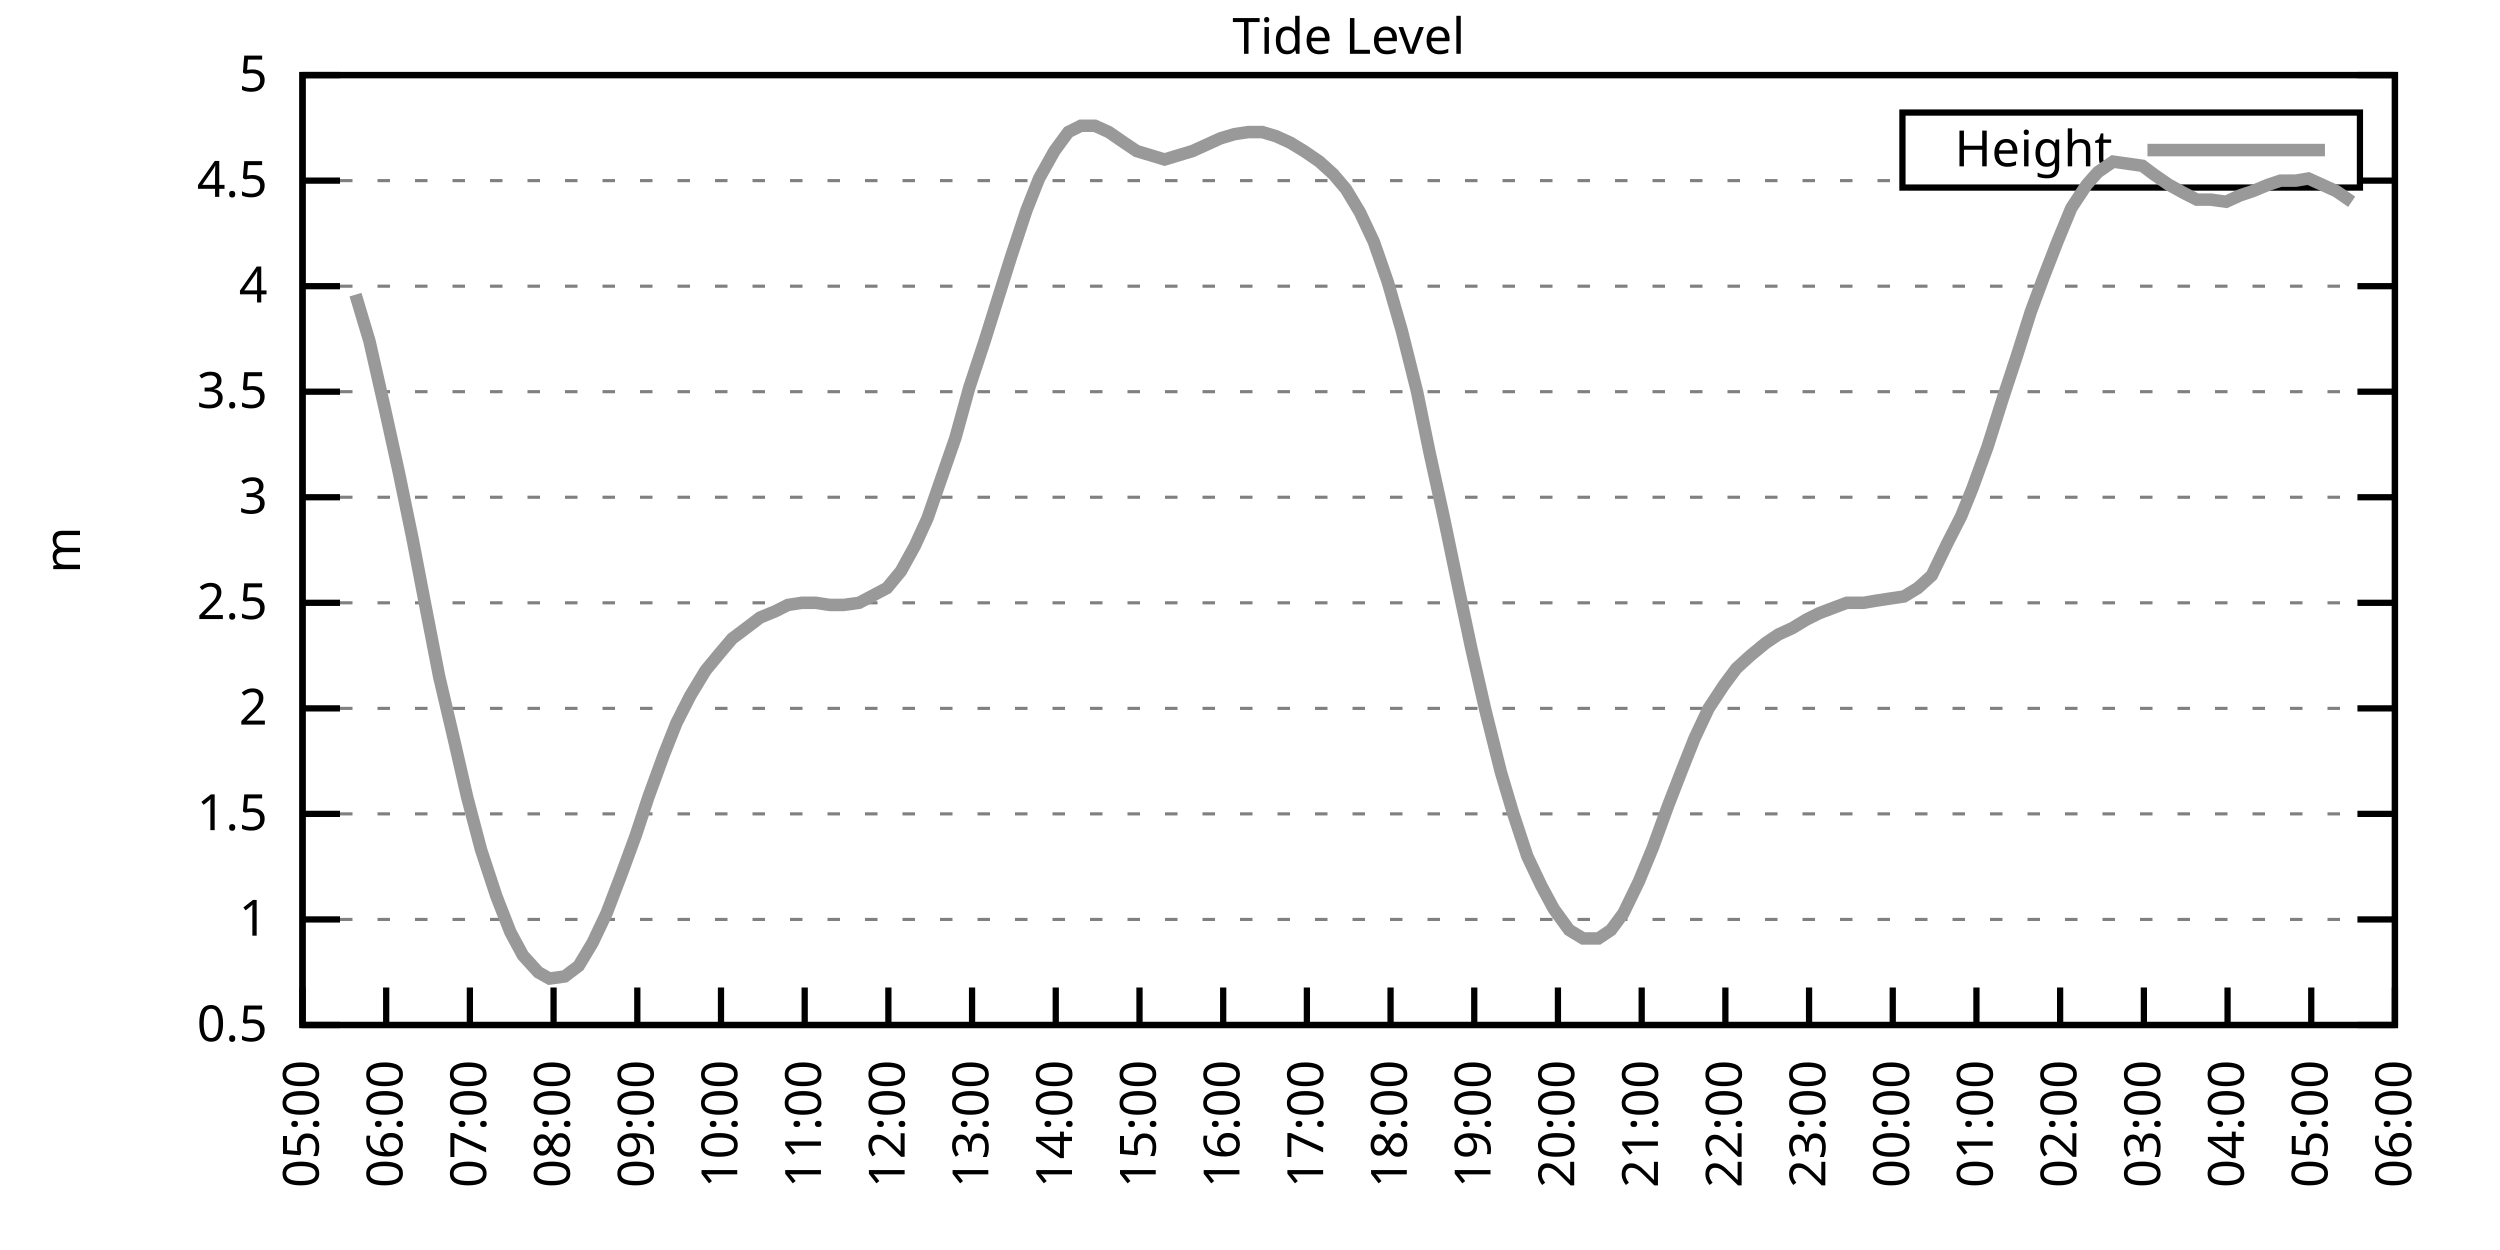
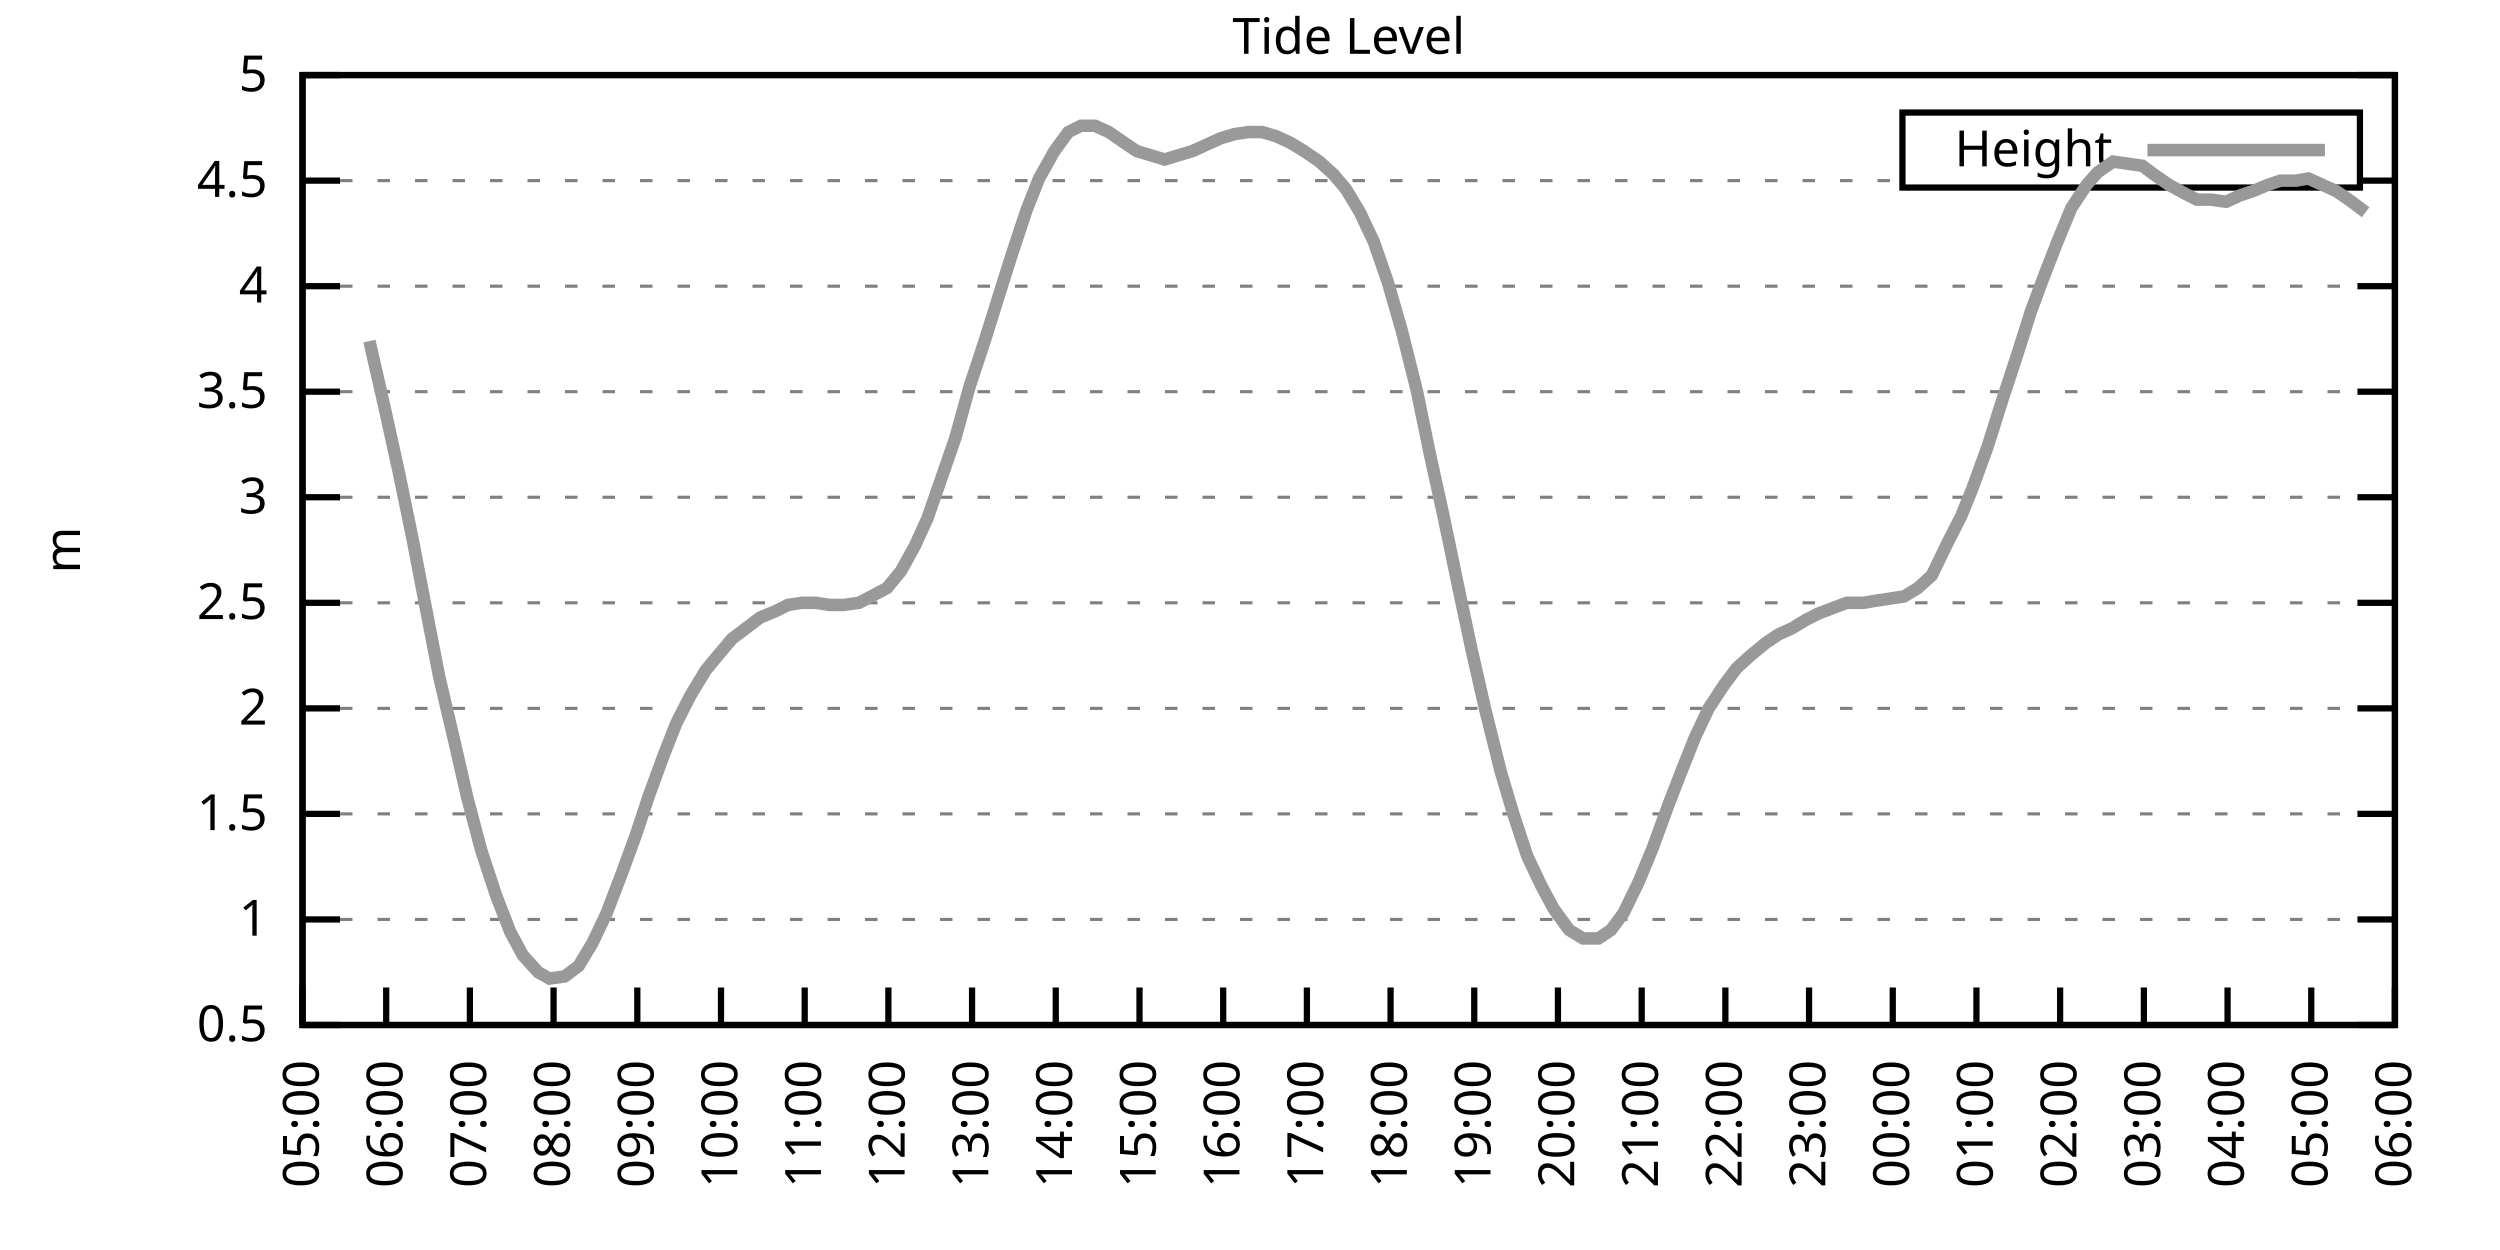
<svg xmlns="http://www.w3.org/2000/svg" xmlns:xlink="http://www.w3.org/1999/xlink" width="400" height="200" viewBox="0 0 400 200">
  <g id="gnuplot_canvas">
    <rect x="0" y="0" width="400" height="200" fill="none" />
    <defs>
      <circle id="gpDot" r="0.5" stroke-width="0.5" stroke="currentColor" />
      <path id="gpPt0" stroke-width="0.333" stroke="currentColor" d="M-1,0 h2 M0,-1 v2" />
      <path id="gpPt1" stroke-width="0.333" stroke="currentColor" d="M-1,-1 L1,1 M1,-1 L-1,1" />
      <path id="gpPt2" stroke-width="0.333" stroke="currentColor" d="M-1,0 L1,0 M0,-1 L0,1 M-1,-1 L1,1 M-1,1 L1,-1" />
      <rect id="gpPt3" stroke-width="0.333" stroke="currentColor" x="-1" y="-1" width="2" height="2" />
      <rect id="gpPt4" stroke-width="0.333" stroke="currentColor" fill="currentColor" x="-1" y="-1" width="2" height="2" />
      <circle id="gpPt5" stroke-width="0.333" stroke="currentColor" cx="0" cy="0" r="1" />
      <use xlink:href="#gpPt5" id="gpPt6" fill="currentColor" stroke="none" />
      <path id="gpPt7" stroke-width="0.333" stroke="currentColor" d="M0,-1.33 L-1.33,0.67 L1.33,0.67 z" />
      <use xlink:href="#gpPt7" id="gpPt8" fill="currentColor" stroke="none" />
      <use xlink:href="#gpPt7" id="gpPt9" stroke="currentColor" transform="rotate(180)" />
      <use xlink:href="#gpPt9" id="gpPt10" fill="currentColor" stroke="none" />
      <use xlink:href="#gpPt3" id="gpPt11" stroke="currentColor" transform="rotate(45)" />
      <use xlink:href="#gpPt11" id="gpPt12" fill="currentColor" stroke="none" />
      <path id="gpPt13" stroke-width="0.333" stroke="currentColor" d="M0,1.330 L1.265,0.411 L0.782,-1.067 L-0.782,-1.076 L-1.265,0.411 z" />
      <use xlink:href="#gpPt13" id="gpPt14" fill="currentColor" stroke="none" />
      <filter id="textbox" filterUnits="objectBoundingBox" x="0" y="0" height="1" width="1">
        <feFlood flood-color="white" flood-opacity="1" result="bgnd" />
        <feComposite in="SourceGraphic" in2="bgnd" operator="atop" />
      </filter>
      <filter id="greybox" filterUnits="objectBoundingBox" x="0" y="0" height="1" width="1">
        <feFlood flood-color="lightgrey" flood-opacity="1" result="grey" />
        <feComposite in="SourceGraphic" in2="grey" operator="atop" />
      </filter>
    </defs>
    <g fill="none" color="white" stroke="currentColor" stroke-width="1.00" stroke-linecap="butt" stroke-linejoin="miter">
</g>
    <g fill="none" color="black" stroke="currentColor" stroke-width="1.00" stroke-linecap="butt" stroke-linejoin="miter">
      <g stroke="none" shape-rendering="crispEdges">
        <polygon fill="rgb(255, 255, 255)" points="48.40,164.00 383.18,164.00 383.18,12.02 48.40,12.02 " />
      </g>
    </g>
    <g fill="none" color="black" stroke="currentColor" stroke-width="1.00" stroke-linecap="butt" stroke-linejoin="miter">
</g>
    <g fill="none" color="black" stroke="black" stroke-width="0.50" stroke-linecap="butt" stroke-linejoin="miter">
</g>
    <g fill="none" color="gray" stroke="currentColor" stroke-width="0.50" stroke-linecap="butt" stroke-linejoin="miter">
      <path stroke="gray" stroke-dasharray="2,4" class="gridline" d="M48.40,164.00 L383.19,164.00  " />
    </g>
    <g fill="none" color="gray" stroke="gray" stroke-width="1.00" stroke-linecap="butt" stroke-linejoin="miter">
</g>
    <g fill="none" color="black" stroke="currentColor" stroke-width="1.00" stroke-linecap="butt" stroke-linejoin="miter">
      <path stroke="black" d="M48.40,164.00 L54.40,164.00 M383.19,164.00 L377.19,164.00  " />
      <g transform="translate(42.80,166.60)" stroke="none" fill="black" font-family="Sans" font-size="8.00" text-anchor="end">
        <text>
          <tspan font-family="Sans"> 0.5</tspan>
        </text>
      </g>
    </g>
    <g fill="none" color="black" stroke="currentColor" stroke-width="1.00" stroke-linecap="butt" stroke-linejoin="miter">
</g>
    <g fill="none" color="black" stroke="black" stroke-width="0.50" stroke-linecap="butt" stroke-linejoin="miter">
</g>
    <g fill="none" color="gray" stroke="currentColor" stroke-width="0.50" stroke-linecap="butt" stroke-linejoin="miter">
      <path stroke="gray" stroke-dasharray="2,4" class="gridline" d="M48.40,147.11 L383.19,147.11  " />
    </g>
    <g fill="none" color="gray" stroke="gray" stroke-width="1.00" stroke-linecap="butt" stroke-linejoin="miter">
</g>
    <g fill="none" color="black" stroke="currentColor" stroke-width="1.00" stroke-linecap="butt" stroke-linejoin="miter">
      <path stroke="black" d="M48.40,147.11 L54.40,147.11 M383.19,147.11 L377.19,147.11  " />
      <g transform="translate(42.80,149.71)" stroke="none" fill="black" font-family="Sans" font-size="8.00" text-anchor="end">
        <text>
          <tspan font-family="Sans"> 1</tspan>
        </text>
      </g>
    </g>
    <g fill="none" color="black" stroke="currentColor" stroke-width="1.00" stroke-linecap="butt" stroke-linejoin="miter">
</g>
    <g fill="none" color="black" stroke="black" stroke-width="0.50" stroke-linecap="butt" stroke-linejoin="miter">
</g>
    <g fill="none" color="gray" stroke="currentColor" stroke-width="0.50" stroke-linecap="butt" stroke-linejoin="miter">
      <path stroke="gray" stroke-dasharray="2,4" class="gridline" d="M48.40,130.22 L383.19,130.22  " />
    </g>
    <g fill="none" color="gray" stroke="gray" stroke-width="1.00" stroke-linecap="butt" stroke-linejoin="miter">
</g>
    <g fill="none" color="black" stroke="currentColor" stroke-width="1.00" stroke-linecap="butt" stroke-linejoin="miter">
      <path stroke="black" d="M48.40,130.22 L54.40,130.22 M383.19,130.22 L377.19,130.22  " />
      <g transform="translate(42.80,132.82)" stroke="none" fill="black" font-family="Sans" font-size="8.00" text-anchor="end">
        <text>
          <tspan font-family="Sans"> 1.5</tspan>
        </text>
      </g>
    </g>
    <g fill="none" color="black" stroke="currentColor" stroke-width="1.00" stroke-linecap="butt" stroke-linejoin="miter">
</g>
    <g fill="none" color="black" stroke="black" stroke-width="0.50" stroke-linecap="butt" stroke-linejoin="miter">
</g>
    <g fill="none" color="gray" stroke="currentColor" stroke-width="0.50" stroke-linecap="butt" stroke-linejoin="miter">
      <path stroke="gray" stroke-dasharray="2,4" class="gridline" d="M48.40,113.34 L383.19,113.34  " />
    </g>
    <g fill="none" color="gray" stroke="gray" stroke-width="1.00" stroke-linecap="butt" stroke-linejoin="miter">
</g>
    <g fill="none" color="black" stroke="currentColor" stroke-width="1.00" stroke-linecap="butt" stroke-linejoin="miter">
      <path stroke="black" d="M48.40,113.34 L54.40,113.34 M383.19,113.34 L377.19,113.34  " />
      <g transform="translate(42.80,115.94)" stroke="none" fill="black" font-family="Sans" font-size="8.00" text-anchor="end">
        <text>
          <tspan font-family="Sans"> 2</tspan>
        </text>
      </g>
    </g>
    <g fill="none" color="black" stroke="currentColor" stroke-width="1.00" stroke-linecap="butt" stroke-linejoin="miter">
</g>
    <g fill="none" color="black" stroke="black" stroke-width="0.50" stroke-linecap="butt" stroke-linejoin="miter">
</g>
    <g fill="none" color="gray" stroke="currentColor" stroke-width="0.50" stroke-linecap="butt" stroke-linejoin="miter">
      <path stroke="gray" stroke-dasharray="2,4" class="gridline" d="M48.40,96.45 L383.19,96.45  " />
    </g>
    <g fill="none" color="gray" stroke="gray" stroke-width="1.00" stroke-linecap="butt" stroke-linejoin="miter">
</g>
    <g fill="none" color="black" stroke="currentColor" stroke-width="1.00" stroke-linecap="butt" stroke-linejoin="miter">
      <path stroke="black" d="M48.40,96.45 L54.40,96.45 M383.19,96.45 L377.19,96.45  " />
      <g transform="translate(42.80,99.05)" stroke="none" fill="black" font-family="Sans" font-size="8.00" text-anchor="end">
        <text>
          <tspan font-family="Sans"> 2.5</tspan>
        </text>
      </g>
    </g>
    <g fill="none" color="black" stroke="currentColor" stroke-width="1.00" stroke-linecap="butt" stroke-linejoin="miter">
</g>
    <g fill="none" color="black" stroke="black" stroke-width="0.50" stroke-linecap="butt" stroke-linejoin="miter">
</g>
    <g fill="none" color="gray" stroke="currentColor" stroke-width="0.50" stroke-linecap="butt" stroke-linejoin="miter">
      <path stroke="gray" stroke-dasharray="2,4" class="gridline" d="M48.40,79.56 L383.19,79.56  " />
    </g>
    <g fill="none" color="gray" stroke="gray" stroke-width="1.00" stroke-linecap="butt" stroke-linejoin="miter">
</g>
    <g fill="none" color="black" stroke="currentColor" stroke-width="1.00" stroke-linecap="butt" stroke-linejoin="miter">
      <path stroke="black" d="M48.40,79.56 L54.40,79.56 M383.19,79.56 L377.19,79.56  " />
      <g transform="translate(42.80,82.16)" stroke="none" fill="black" font-family="Sans" font-size="8.00" text-anchor="end">
        <text>
          <tspan font-family="Sans"> 3</tspan>
        </text>
      </g>
    </g>
    <g fill="none" color="black" stroke="currentColor" stroke-width="1.00" stroke-linecap="butt" stroke-linejoin="miter">
</g>
    <g fill="none" color="black" stroke="black" stroke-width="0.50" stroke-linecap="butt" stroke-linejoin="miter">
</g>
    <g fill="none" color="gray" stroke="currentColor" stroke-width="0.50" stroke-linecap="butt" stroke-linejoin="miter">
      <path stroke="gray" stroke-dasharray="2,4" class="gridline" d="M48.40,62.67 L383.19,62.67  " />
    </g>
    <g fill="none" color="gray" stroke="gray" stroke-width="1.00" stroke-linecap="butt" stroke-linejoin="miter">
</g>
    <g fill="none" color="black" stroke="currentColor" stroke-width="1.00" stroke-linecap="butt" stroke-linejoin="miter">
      <path stroke="black" d="M48.40,62.67 L54.40,62.67 M383.19,62.67 L377.19,62.67  " />
      <g transform="translate(42.80,65.27)" stroke="none" fill="black" font-family="Sans" font-size="8.00" text-anchor="end">
        <text>
          <tspan font-family="Sans"> 3.5</tspan>
        </text>
      </g>
    </g>
    <g fill="none" color="black" stroke="currentColor" stroke-width="1.00" stroke-linecap="butt" stroke-linejoin="miter">
</g>
    <g fill="none" color="black" stroke="black" stroke-width="0.50" stroke-linecap="butt" stroke-linejoin="miter">
</g>
    <g fill="none" color="gray" stroke="currentColor" stroke-width="0.50" stroke-linecap="butt" stroke-linejoin="miter">
      <path stroke="gray" stroke-dasharray="2,4" class="gridline" d="M48.40,45.79 L383.19,45.79  " />
    </g>
    <g fill="none" color="gray" stroke="gray" stroke-width="1.00" stroke-linecap="butt" stroke-linejoin="miter">
</g>
    <g fill="none" color="black" stroke="currentColor" stroke-width="1.00" stroke-linecap="butt" stroke-linejoin="miter">
      <path stroke="black" d="M48.40,45.79 L54.40,45.79 M383.19,45.79 L377.19,45.79  " />
      <g transform="translate(42.80,48.39)" stroke="none" fill="black" font-family="Sans" font-size="8.00" text-anchor="end">
        <text>
          <tspan font-family="Sans"> 4</tspan>
        </text>
      </g>
    </g>
    <g fill="none" color="black" stroke="currentColor" stroke-width="1.00" stroke-linecap="butt" stroke-linejoin="miter">
</g>
    <g fill="none" color="black" stroke="black" stroke-width="0.50" stroke-linecap="butt" stroke-linejoin="miter">
</g>
    <g fill="none" color="gray" stroke="currentColor" stroke-width="0.50" stroke-linecap="butt" stroke-linejoin="miter">
      <path stroke="gray" stroke-dasharray="2,4" class="gridline" d="M48.40,28.90 L304.39,28.90 M377.59,28.90 L383.19,28.90  " />
    </g>
    <g fill="none" color="gray" stroke="gray" stroke-width="1.00" stroke-linecap="butt" stroke-linejoin="miter">
</g>
    <g fill="none" color="black" stroke="currentColor" stroke-width="1.00" stroke-linecap="butt" stroke-linejoin="miter">
      <path stroke="black" d="M48.40,28.90 L54.40,28.90 M383.19,28.90 L377.19,28.90  " />
      <g transform="translate(42.80,31.50)" stroke="none" fill="black" font-family="Sans" font-size="8.00" text-anchor="end">
        <text>
          <tspan font-family="Sans"> 4.5</tspan>
        </text>
      </g>
    </g>
    <g fill="none" color="black" stroke="currentColor" stroke-width="1.00" stroke-linecap="butt" stroke-linejoin="miter">
</g>
    <g fill="none" color="black" stroke="black" stroke-width="0.50" stroke-linecap="butt" stroke-linejoin="miter">
</g>
    <g fill="none" color="gray" stroke="currentColor" stroke-width="0.50" stroke-linecap="butt" stroke-linejoin="miter">
      <path stroke="gray" stroke-dasharray="2,4" class="gridline" d="M48.40,12.01 L383.19,12.01  " />
    </g>
    <g fill="none" color="gray" stroke="gray" stroke-width="1.00" stroke-linecap="butt" stroke-linejoin="miter">
</g>
    <g fill="none" color="black" stroke="currentColor" stroke-width="1.00" stroke-linecap="butt" stroke-linejoin="miter">
      <path stroke="black" d="M48.40,12.01 L54.40,12.01 M383.19,12.01 L377.19,12.01  " />
      <g transform="translate(42.80,14.61)" stroke="none" fill="black" font-family="Sans" font-size="8.00" text-anchor="end">
        <text>
          <tspan font-family="Sans"> 5</tspan>
        </text>
      </g>
    </g>
    <g fill="none" color="black" stroke="currentColor" stroke-width="1.00" stroke-linecap="butt" stroke-linejoin="miter">
      <path stroke="black" d="M48.40,164.00 L48.40,158.00  " />
      <g transform="translate(51.00,169.60) rotate(270.00)" stroke="none" fill="black" font-family="Sans" font-size="8.00" text-anchor="end">
        <text>
          <tspan font-family="Sans">05:00</tspan>
        </text>
      </g>
    </g>
    <g fill="none" color="black" stroke="currentColor" stroke-width="1.00" stroke-linecap="butt" stroke-linejoin="miter">
      <path stroke="black" d="M61.79,164.00 L61.79,158.00  " />
      <g transform="translate(64.39,169.60) rotate(270.00)" stroke="none" fill="black" font-family="Sans" font-size="8.00" text-anchor="end">
        <text>
          <tspan font-family="Sans">06:00</tspan>
        </text>
      </g>
    </g>
    <g fill="none" color="black" stroke="currentColor" stroke-width="1.00" stroke-linecap="butt" stroke-linejoin="miter">
      <path stroke="black" d="M75.18,164.00 L75.18,158.00  " />
      <g transform="translate(77.78,169.60) rotate(270.00)" stroke="none" fill="black" font-family="Sans" font-size="8.00" text-anchor="end">
        <text>
          <tspan font-family="Sans">07:00</tspan>
        </text>
      </g>
    </g>
    <g fill="none" color="black" stroke="currentColor" stroke-width="1.00" stroke-linecap="butt" stroke-linejoin="miter">
      <path stroke="black" d="M88.57,164.00 L88.57,158.00  " />
      <g transform="translate(91.17,169.60) rotate(270.00)" stroke="none" fill="black" font-family="Sans" font-size="8.00" text-anchor="end">
        <text>
          <tspan font-family="Sans">08:00</tspan>
        </text>
      </g>
    </g>
    <g fill="none" color="black" stroke="currentColor" stroke-width="1.00" stroke-linecap="butt" stroke-linejoin="miter">
      <path stroke="black" d="M101.97,164.00 L101.97,158.00  " />
      <g transform="translate(104.57,169.60) rotate(270.00)" stroke="none" fill="black" font-family="Sans" font-size="8.00" text-anchor="end">
        <text>
          <tspan font-family="Sans">09:00</tspan>
        </text>
      </g>
    </g>
    <g fill="none" color="black" stroke="currentColor" stroke-width="1.00" stroke-linecap="butt" stroke-linejoin="miter">
      <path stroke="black" d="M115.36,164.00 L115.36,158.00  " />
      <g transform="translate(117.96,169.60) rotate(270.00)" stroke="none" fill="black" font-family="Sans" font-size="8.00" text-anchor="end">
        <text>
          <tspan font-family="Sans">10:00</tspan>
        </text>
      </g>
    </g>
    <g fill="none" color="black" stroke="currentColor" stroke-width="1.00" stroke-linecap="butt" stroke-linejoin="miter">
      <path stroke="black" d="M128.75,164.00 L128.75,158.00  " />
      <g transform="translate(131.35,169.60) rotate(270.00)" stroke="none" fill="black" font-family="Sans" font-size="8.00" text-anchor="end">
        <text>
          <tspan font-family="Sans">11:00</tspan>
        </text>
      </g>
    </g>
    <g fill="none" color="black" stroke="currentColor" stroke-width="1.00" stroke-linecap="butt" stroke-linejoin="miter">
      <path stroke="black" d="M142.14,164.00 L142.14,158.00  " />
      <g transform="translate(144.74,169.60) rotate(270.00)" stroke="none" fill="black" font-family="Sans" font-size="8.00" text-anchor="end">
        <text>
          <tspan font-family="Sans">12:00</tspan>
        </text>
      </g>
    </g>
    <g fill="none" color="black" stroke="currentColor" stroke-width="1.00" stroke-linecap="butt" stroke-linejoin="miter">
      <path stroke="black" d="M155.53,164.00 L155.53,158.00  " />
      <g transform="translate(158.13,169.60) rotate(270.00)" stroke="none" fill="black" font-family="Sans" font-size="8.00" text-anchor="end">
        <text>
          <tspan font-family="Sans">13:00</tspan>
        </text>
      </g>
    </g>
    <g fill="none" color="black" stroke="currentColor" stroke-width="1.00" stroke-linecap="butt" stroke-linejoin="miter">
      <path stroke="black" d="M168.92,164.00 L168.92,158.00  " />
      <g transform="translate(171.52,169.60) rotate(270.00)" stroke="none" fill="black" font-family="Sans" font-size="8.00" text-anchor="end">
        <text>
          <tspan font-family="Sans">14:00</tspan>
        </text>
      </g>
    </g>
    <g fill="none" color="black" stroke="currentColor" stroke-width="1.00" stroke-linecap="butt" stroke-linejoin="miter">
      <path stroke="black" d="M182.32,164.00 L182.32,158.00  " />
      <g transform="translate(184.92,169.60) rotate(270.00)" stroke="none" fill="black" font-family="Sans" font-size="8.00" text-anchor="end">
        <text>
          <tspan font-family="Sans">15:00</tspan>
        </text>
      </g>
    </g>
    <g fill="none" color="black" stroke="currentColor" stroke-width="1.00" stroke-linecap="butt" stroke-linejoin="miter">
      <path stroke="black" d="M195.71,164.00 L195.71,158.00  " />
      <g transform="translate(198.31,169.60) rotate(270.00)" stroke="none" fill="black" font-family="Sans" font-size="8.00" text-anchor="end">
        <text>
          <tspan font-family="Sans">16:00</tspan>
        </text>
      </g>
    </g>
    <g fill="none" color="black" stroke="currentColor" stroke-width="1.00" stroke-linecap="butt" stroke-linejoin="miter">
      <path stroke="black" d="M209.10,164.00 L209.10,158.00  " />
      <g transform="translate(211.70,169.60) rotate(270.00)" stroke="none" fill="black" font-family="Sans" font-size="8.00" text-anchor="end">
        <text>
          <tspan font-family="Sans">17:00</tspan>
        </text>
      </g>
    </g>
    <g fill="none" color="black" stroke="currentColor" stroke-width="1.00" stroke-linecap="butt" stroke-linejoin="miter">
      <path stroke="black" d="M222.49,164.00 L222.49,158.00  " />
      <g transform="translate(225.09,169.60) rotate(270.00)" stroke="none" fill="black" font-family="Sans" font-size="8.00" text-anchor="end">
        <text>
          <tspan font-family="Sans">18:00</tspan>
        </text>
      </g>
    </g>
    <g fill="none" color="black" stroke="currentColor" stroke-width="1.00" stroke-linecap="butt" stroke-linejoin="miter">
      <path stroke="black" d="M235.88,164.00 L235.88,158.00  " />
      <g transform="translate(238.48,169.60) rotate(270.00)" stroke="none" fill="black" font-family="Sans" font-size="8.00" text-anchor="end">
        <text>
          <tspan font-family="Sans">19:00</tspan>
        </text>
      </g>
    </g>
    <g fill="none" color="black" stroke="currentColor" stroke-width="1.00" stroke-linecap="butt" stroke-linejoin="miter">
      <path stroke="black" d="M249.27,164.00 L249.27,158.00  " />
      <g transform="translate(251.87,169.60) rotate(270.00)" stroke="none" fill="black" font-family="Sans" font-size="8.00" text-anchor="end">
        <text>
          <tspan font-family="Sans">20:00</tspan>
        </text>
      </g>
    </g>
    <g fill="none" color="black" stroke="currentColor" stroke-width="1.00" stroke-linecap="butt" stroke-linejoin="miter">
      <path stroke="black" d="M262.67,164.00 L262.67,158.00  " />
      <g transform="translate(265.27,169.60) rotate(270.00)" stroke="none" fill="black" font-family="Sans" font-size="8.00" text-anchor="end">
        <text>
          <tspan font-family="Sans">21:00</tspan>
        </text>
      </g>
    </g>
    <g fill="none" color="black" stroke="currentColor" stroke-width="1.00" stroke-linecap="butt" stroke-linejoin="miter">
      <path stroke="black" d="M276.06,164.00 L276.06,158.00  " />
      <g transform="translate(278.66,169.60) rotate(270.00)" stroke="none" fill="black" font-family="Sans" font-size="8.00" text-anchor="end">
        <text>
          <tspan font-family="Sans">22:00</tspan>
        </text>
      </g>
    </g>
    <g fill="none" color="black" stroke="currentColor" stroke-width="1.00" stroke-linecap="butt" stroke-linejoin="miter">
      <path stroke="black" d="M289.45,164.00 L289.45,158.00  " />
      <g transform="translate(292.05,169.60) rotate(270.00)" stroke="none" fill="black" font-family="Sans" font-size="8.00" text-anchor="end">
        <text>
          <tspan font-family="Sans">23:00</tspan>
        </text>
      </g>
    </g>
    <g fill="none" color="black" stroke="currentColor" stroke-width="1.00" stroke-linecap="butt" stroke-linejoin="miter">
      <path stroke="black" d="M302.84,164.00 L302.84,158.00  " />
      <g transform="translate(305.44,169.60) rotate(270.00)" stroke="none" fill="black" font-family="Sans" font-size="8.00" text-anchor="end">
        <text>
          <tspan font-family="Sans">00:00</tspan>
        </text>
      </g>
    </g>
    <g fill="none" color="black" stroke="currentColor" stroke-width="1.00" stroke-linecap="butt" stroke-linejoin="miter">
      <path stroke="black" d="M316.23,164.00 L316.23,158.00  " />
      <g transform="translate(318.83,169.60) rotate(270.00)" stroke="none" fill="black" font-family="Sans" font-size="8.00" text-anchor="end">
        <text>
          <tspan font-family="Sans">01:00</tspan>
        </text>
      </g>
    </g>
    <g fill="none" color="black" stroke="currentColor" stroke-width="1.00" stroke-linecap="butt" stroke-linejoin="miter">
      <path stroke="black" d="M329.62,164.00 L329.62,158.00  " />
      <g transform="translate(332.22,169.60) rotate(270.00)" stroke="none" fill="black" font-family="Sans" font-size="8.00" text-anchor="end">
        <text>
          <tspan font-family="Sans">02:00</tspan>
        </text>
      </g>
    </g>
    <g fill="none" color="black" stroke="currentColor" stroke-width="1.00" stroke-linecap="butt" stroke-linejoin="miter">
      <path stroke="black" d="M343.02,164.00 L343.02,158.00  " />
      <g transform="translate(345.62,169.60) rotate(270.00)" stroke="none" fill="black" font-family="Sans" font-size="8.00" text-anchor="end">
        <text>
          <tspan font-family="Sans">03:00</tspan>
        </text>
      </g>
    </g>
    <g fill="none" color="black" stroke="currentColor" stroke-width="1.00" stroke-linecap="butt" stroke-linejoin="miter">
      <path stroke="black" d="M356.41,164.00 L356.41,158.00  " />
      <g transform="translate(359.01,169.60) rotate(270.00)" stroke="none" fill="black" font-family="Sans" font-size="8.00" text-anchor="end">
        <text>
          <tspan font-family="Sans">04:00</tspan>
        </text>
      </g>
    </g>
    <g fill="none" color="black" stroke="currentColor" stroke-width="1.00" stroke-linecap="butt" stroke-linejoin="miter">
      <path stroke="black" d="M369.80,164.00 L369.80,158.00  " />
      <g transform="translate(372.40,169.60) rotate(270.00)" stroke="none" fill="black" font-family="Sans" font-size="8.00" text-anchor="end">
        <text>
          <tspan font-family="Sans">05:00</tspan>
        </text>
      </g>
    </g>
    <g fill="none" color="black" stroke="currentColor" stroke-width="1.00" stroke-linecap="butt" stroke-linejoin="miter">
      <path stroke="black" d="M383.19,164.00 L383.19,158.00  " />
      <g transform="translate(385.79,169.60) rotate(270.00)" stroke="none" fill="black" font-family="Sans" font-size="8.00" text-anchor="end">
        <text>
          <tspan font-family="Sans">06:00</tspan>
        </text>
      </g>
    </g>
    <g fill="none" color="black" stroke="currentColor" stroke-width="1.00" stroke-linecap="butt" stroke-linejoin="miter">
</g>
    <g fill="none" color="black" stroke="currentColor" stroke-width="1.00" stroke-linecap="butt" stroke-linejoin="miter">
      <path stroke="black" d="M48.40,12.01 L48.40,164.00 L383.19,164.00 L383.19,12.01 L48.40,12.01 Z  " />
    </g>
    <g fill="none" color="black" stroke="currentColor" stroke-width="1.00" stroke-linecap="butt" stroke-linejoin="miter">
</g>
    <g fill="none" color="black" stroke="currentColor" stroke-width="1.00" stroke-linecap="butt" stroke-linejoin="miter">
      <path stroke="black" d="M304.39,30.01 L304.39,18.01 L377.59,18.01 L377.59,30.01 L304.39,30.01 Z  " />
    </g>
    <g id="Tide_level_plot_1">
      <g fill="none" color="white" stroke="black" stroke-width="2.00" stroke-linecap="butt" stroke-linejoin="miter">
</g>
      <g fill="none" color="black" stroke="currentColor" stroke-width="2.00" stroke-linecap="butt" stroke-linejoin="miter">
        <g transform="translate(337.99,26.61)" stroke="none" fill="black" font-family="Sans" font-size="8.00" text-anchor="end">
          <text>
            <tspan font-family="Sans">Height</tspan>
          </text>
        </g>
      </g>
      <g fill="none" color="black" stroke="currentColor" stroke-width="2.00" stroke-linecap="butt" stroke-linejoin="miter">
-         <path stroke="rgb(153, 153, 153)" d="M343.59,24.01 L371.99,24.01 M56.88,47.14 L59.11,54.57 L61.57,65.38 L63.80,75.51 L66.03,86.32 L68.04,96.79   L70.27,108.27 L72.73,118.74 L74.74,127.52 L76.97,135.97 L79.42,143.40 L81.66,149.14 L83.66,152.85 L86.12,155.56   L87.91,156.57 L90.36,156.23 L92.59,154.54 L94.82,150.83 L97.06,146.10 L99.51,139.68 L101.74,133.60 L103.75,127.52   L106.21,120.77 L108.22,115.70 L110.45,111.31 L112.90,107.26 L115.13,104.56 L117.14,102.19 L119.38,100.50 L121.61,98.81   L124.06,97.80 L126.07,96.79 L128.30,96.45 L130.54,96.45 L132.77,96.79 L135.00,96.79 L137.45,96.45 L141.92,94.08   L144.15,91.38 L146.38,87.33 L148.39,82.94 L150.62,76.52 L152.85,70.10 L155.09,62.00 L157.54,54.57 L159.55,48.15   L161.78,41.06 L164.24,33.63 L166.25,28.56 L168.70,24.17 L170.93,21.13 L172.94,20.12 L175.17,20.12 L177.41,21.13   L179.86,22.82 L181.87,24.17 L184.10,24.84 L186.33,25.52 L188.57,24.84 L190.80,24.17 L193.03,23.16 L195.26,22.14   L197.49,21.47 L199.73,21.13 L201.96,21.13 L204.19,21.80 L206.42,22.82 L208.65,24.17 L211.11,25.86 L213.34,27.88   L215.35,30.25 L217.58,33.96 L219.81,38.69 L222.04,45.11 L224.28,52.88 L226.73,62.67 L228.74,72.47 L230.97,82.60   L233.43,94.42 L235.44,103.88 L237.67,113.67 L240.12,123.47 L242.13,130.22 L244.36,136.98 L246.60,141.71 L248.60,145.42   L251.06,148.80 L253.29,150.15 L255.75,150.15 L257.76,148.80 L259.76,146.10 L262.22,141.03 L264.45,135.63 L266.91,128.87   L269.14,123.13 L271.15,118.07 L273.38,113.34 L275.83,109.62 L277.84,106.92 L280.07,104.89 L282.53,102.87 L284.54,101.52   L286.77,100.50 L289.00,99.15 L291.01,98.14 L293.69,97.12 L295.48,96.45 L298.15,96.45 L300.16,96.11 L302.39,95.77   L304.63,95.44 L306.86,94.08 L309.09,92.06 L311.54,86.99 L313.78,82.60 L315.56,78.21 L318.02,71.45 L320.47,63.69   L322.70,56.93 L324.94,49.84 L326.95,44.43 L329.18,38.69 L331.41,33.29 L333.86,29.57 L335.65,27.55 L338.10,25.86   L342.79,26.53 L344.58,27.88 L347.03,29.57 L349.49,30.92 L351.50,31.94 L353.73,31.94 L356.18,32.28 L358.42,31.26   L360.42,30.59 L362.88,29.57 L364.89,28.90 L367.34,28.90 L369.35,28.56 L371.58,29.57 L373.82,30.59 L376.27,32.28    " />
+         <path stroke="rgb(153, 153, 153)" d="M343.59,24.01 L371.99,24.01 M59.11,54.57 L61.57,65.38 L63.80,75.51 L66.03,86.32 L68.04,96.79 L70.27,108.27   L72.73,118.74 L74.74,127.52 L76.97,135.97 L79.42,143.40 L81.66,149.14 L83.66,152.85 L86.12,155.56 L87.91,156.57   L90.36,156.23 L92.59,154.54 L94.82,150.83 L97.06,146.10 L99.51,139.68 L101.74,133.60 L103.75,127.52 L106.21,120.77   L108.22,115.70 L110.45,111.31 L112.90,107.26 L115.13,104.56 L117.14,102.19 L119.38,100.50 L121.61,98.81 L124.06,97.80   L126.07,96.79 L128.30,96.45 L130.54,96.45 L132.77,96.79 L135.00,96.79 L137.45,96.45 L141.92,94.08 L144.15,91.38   L146.38,87.33 L148.39,82.94 L150.62,76.52 L152.85,70.10 L155.09,62.00 L157.54,54.57 L159.55,48.15 L161.78,41.06   L164.24,33.63 L166.25,28.56 L168.70,24.17 L170.93,21.13 L172.94,20.12 L175.17,20.12 L177.41,21.13 L179.86,22.82   L181.87,24.17 L184.10,24.84 L186.33,25.52 L188.57,24.84 L190.80,24.17 L193.03,23.16 L195.26,22.14 L197.49,21.47   L199.73,21.13 L201.96,21.13 L204.19,21.80 L206.42,22.82 L208.65,24.17 L211.11,25.86 L213.34,27.88 L215.35,30.25   L217.58,33.96 L219.81,38.69 L222.04,45.11 L224.28,52.88 L226.73,62.67 L228.74,72.47 L230.97,82.60 L233.43,94.42   L235.44,103.88 L237.67,113.67 L240.12,123.47 L242.13,130.22 L244.36,136.98 L246.60,141.71 L248.60,145.42 L251.06,148.80   L253.29,150.15 L255.75,150.15 L257.76,148.80 L259.76,146.10 L262.22,141.03 L264.45,135.63 L266.91,128.87 L269.14,123.13   L271.15,118.07 L273.38,113.34 L275.83,109.62 L277.84,106.92 L280.07,104.89 L282.53,102.87 L284.54,101.52 L286.77,100.50   L289.00,99.15 L291.01,98.14 L293.69,97.12 L295.48,96.45 L298.15,96.45 L300.16,96.11 L302.39,95.77 L304.63,95.44   L306.86,94.08 L309.09,92.06 L311.54,86.99 L313.78,82.60 L315.56,78.21 L318.02,71.45 L320.47,63.69 L322.70,56.93   L324.94,49.84 L326.95,44.43 L329.18,38.69 L331.41,33.29 L333.86,29.57 L335.65,27.55 L338.10,25.86 L342.79,26.53   L344.58,27.88 L347.03,29.57 L349.49,30.92 L351.50,31.94 L353.73,31.94 L356.18,32.28 L358.42,31.26 L360.42,30.59   L362.88,29.57 L364.89,28.90 L367.34,28.90 L369.35,28.56 L371.58,29.57 L373.82,30.59 L376.27,32.28 L378.50,33.96    " />
      </g>
    </g>
    <g fill="none" color="black" stroke="currentColor" stroke-width="2.00" stroke-linecap="butt" stroke-linejoin="miter">
</g>
    <g fill="none" color="black" stroke="black" stroke-width="1.00" stroke-linecap="butt" stroke-linejoin="miter">
</g>
    <g fill="none" color="black" stroke="currentColor" stroke-width="1.00" stroke-linecap="butt" stroke-linejoin="miter">
      <path stroke="black" d="M48.40,12.01 L48.40,164.00 L383.19,164.00 L383.19,12.01 L48.40,12.01 Z  " />
      <g transform="translate(12.80,88.01) rotate(270.00)" stroke="none" fill="black" font-family="Sans" font-size="8.00" text-anchor="middle">
        <text>
          <tspan font-family="Sans">m</tspan>
        </text>
      </g>
    </g>
    <g fill="none" color="black" stroke="currentColor" stroke-width="1.00" stroke-linecap="butt" stroke-linejoin="miter">
</g>
    <g fill="none" color="black" stroke="currentColor" stroke-width="1.00" stroke-linecap="butt" stroke-linejoin="miter">
      <g transform="translate(215.79,8.61)" stroke="none" fill="black" font-family="Sans" font-size="8.00" text-anchor="middle">
        <text>
          <tspan font-family="Sans">Tide Level</tspan>
        </text>
      </g>
    </g>
    <g fill="none" color="black" stroke="currentColor" stroke-width="1.00" stroke-linecap="butt" stroke-linejoin="miter">
</g>
  </g>
</svg>
